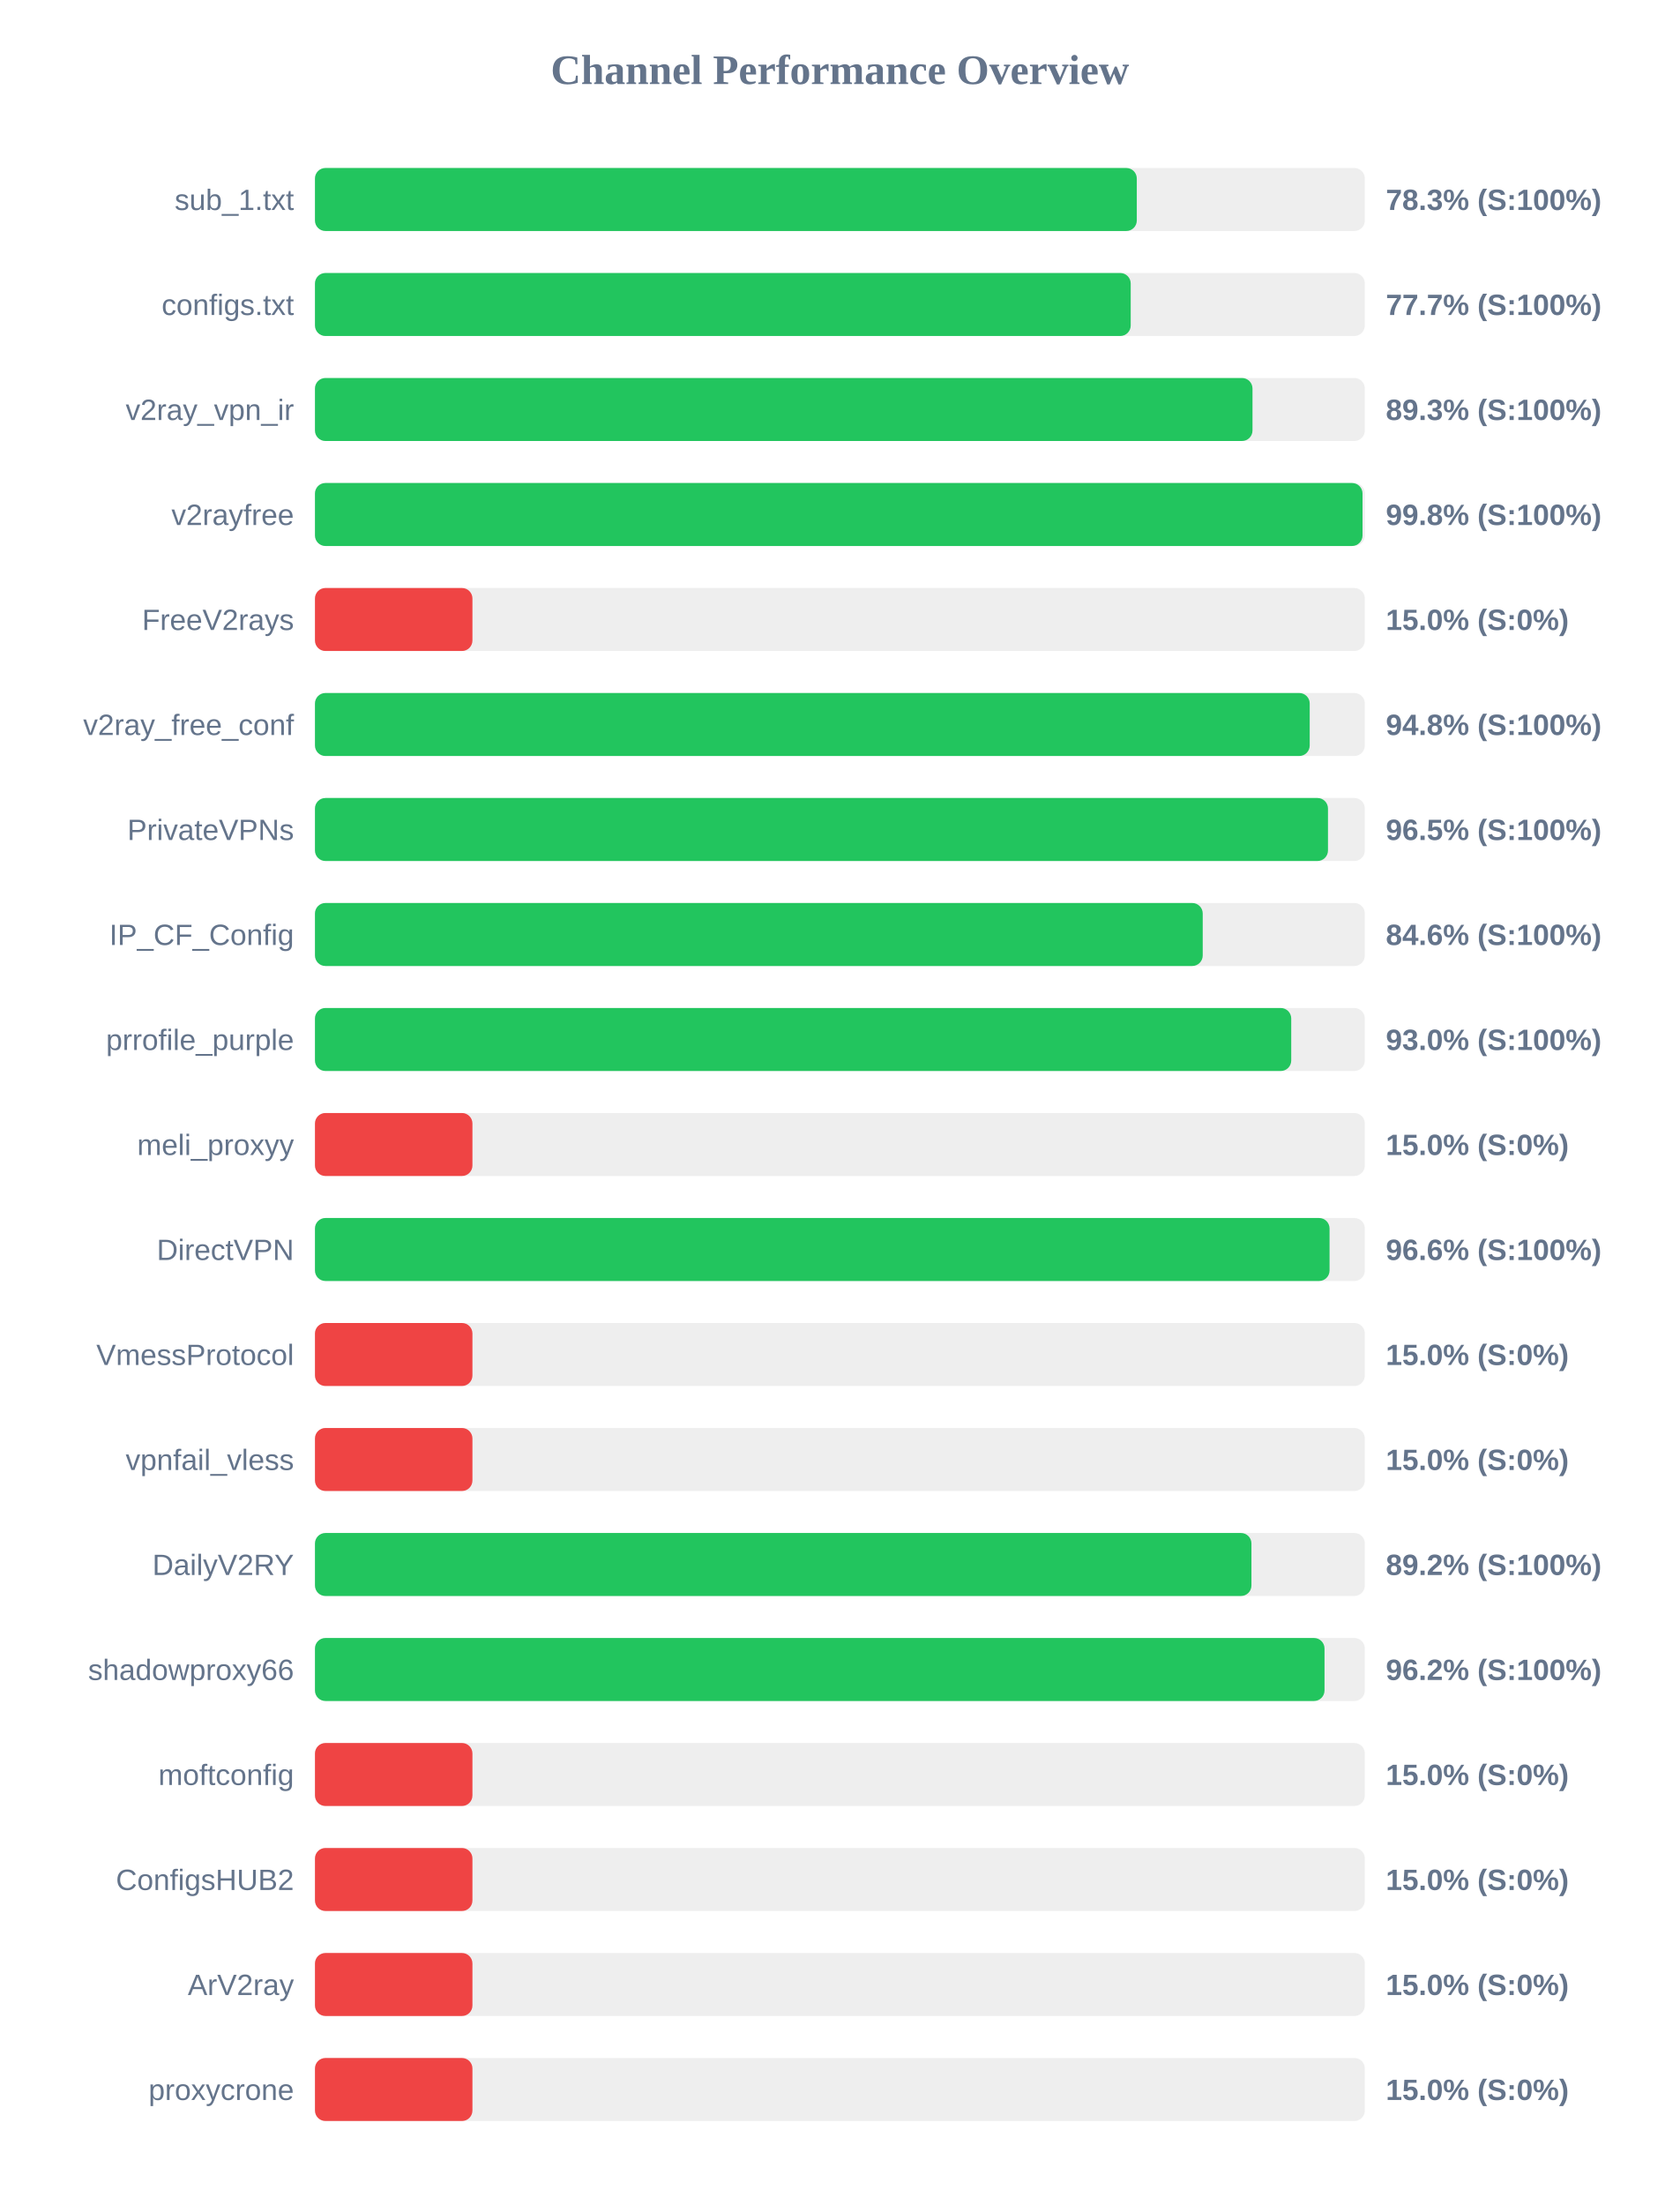
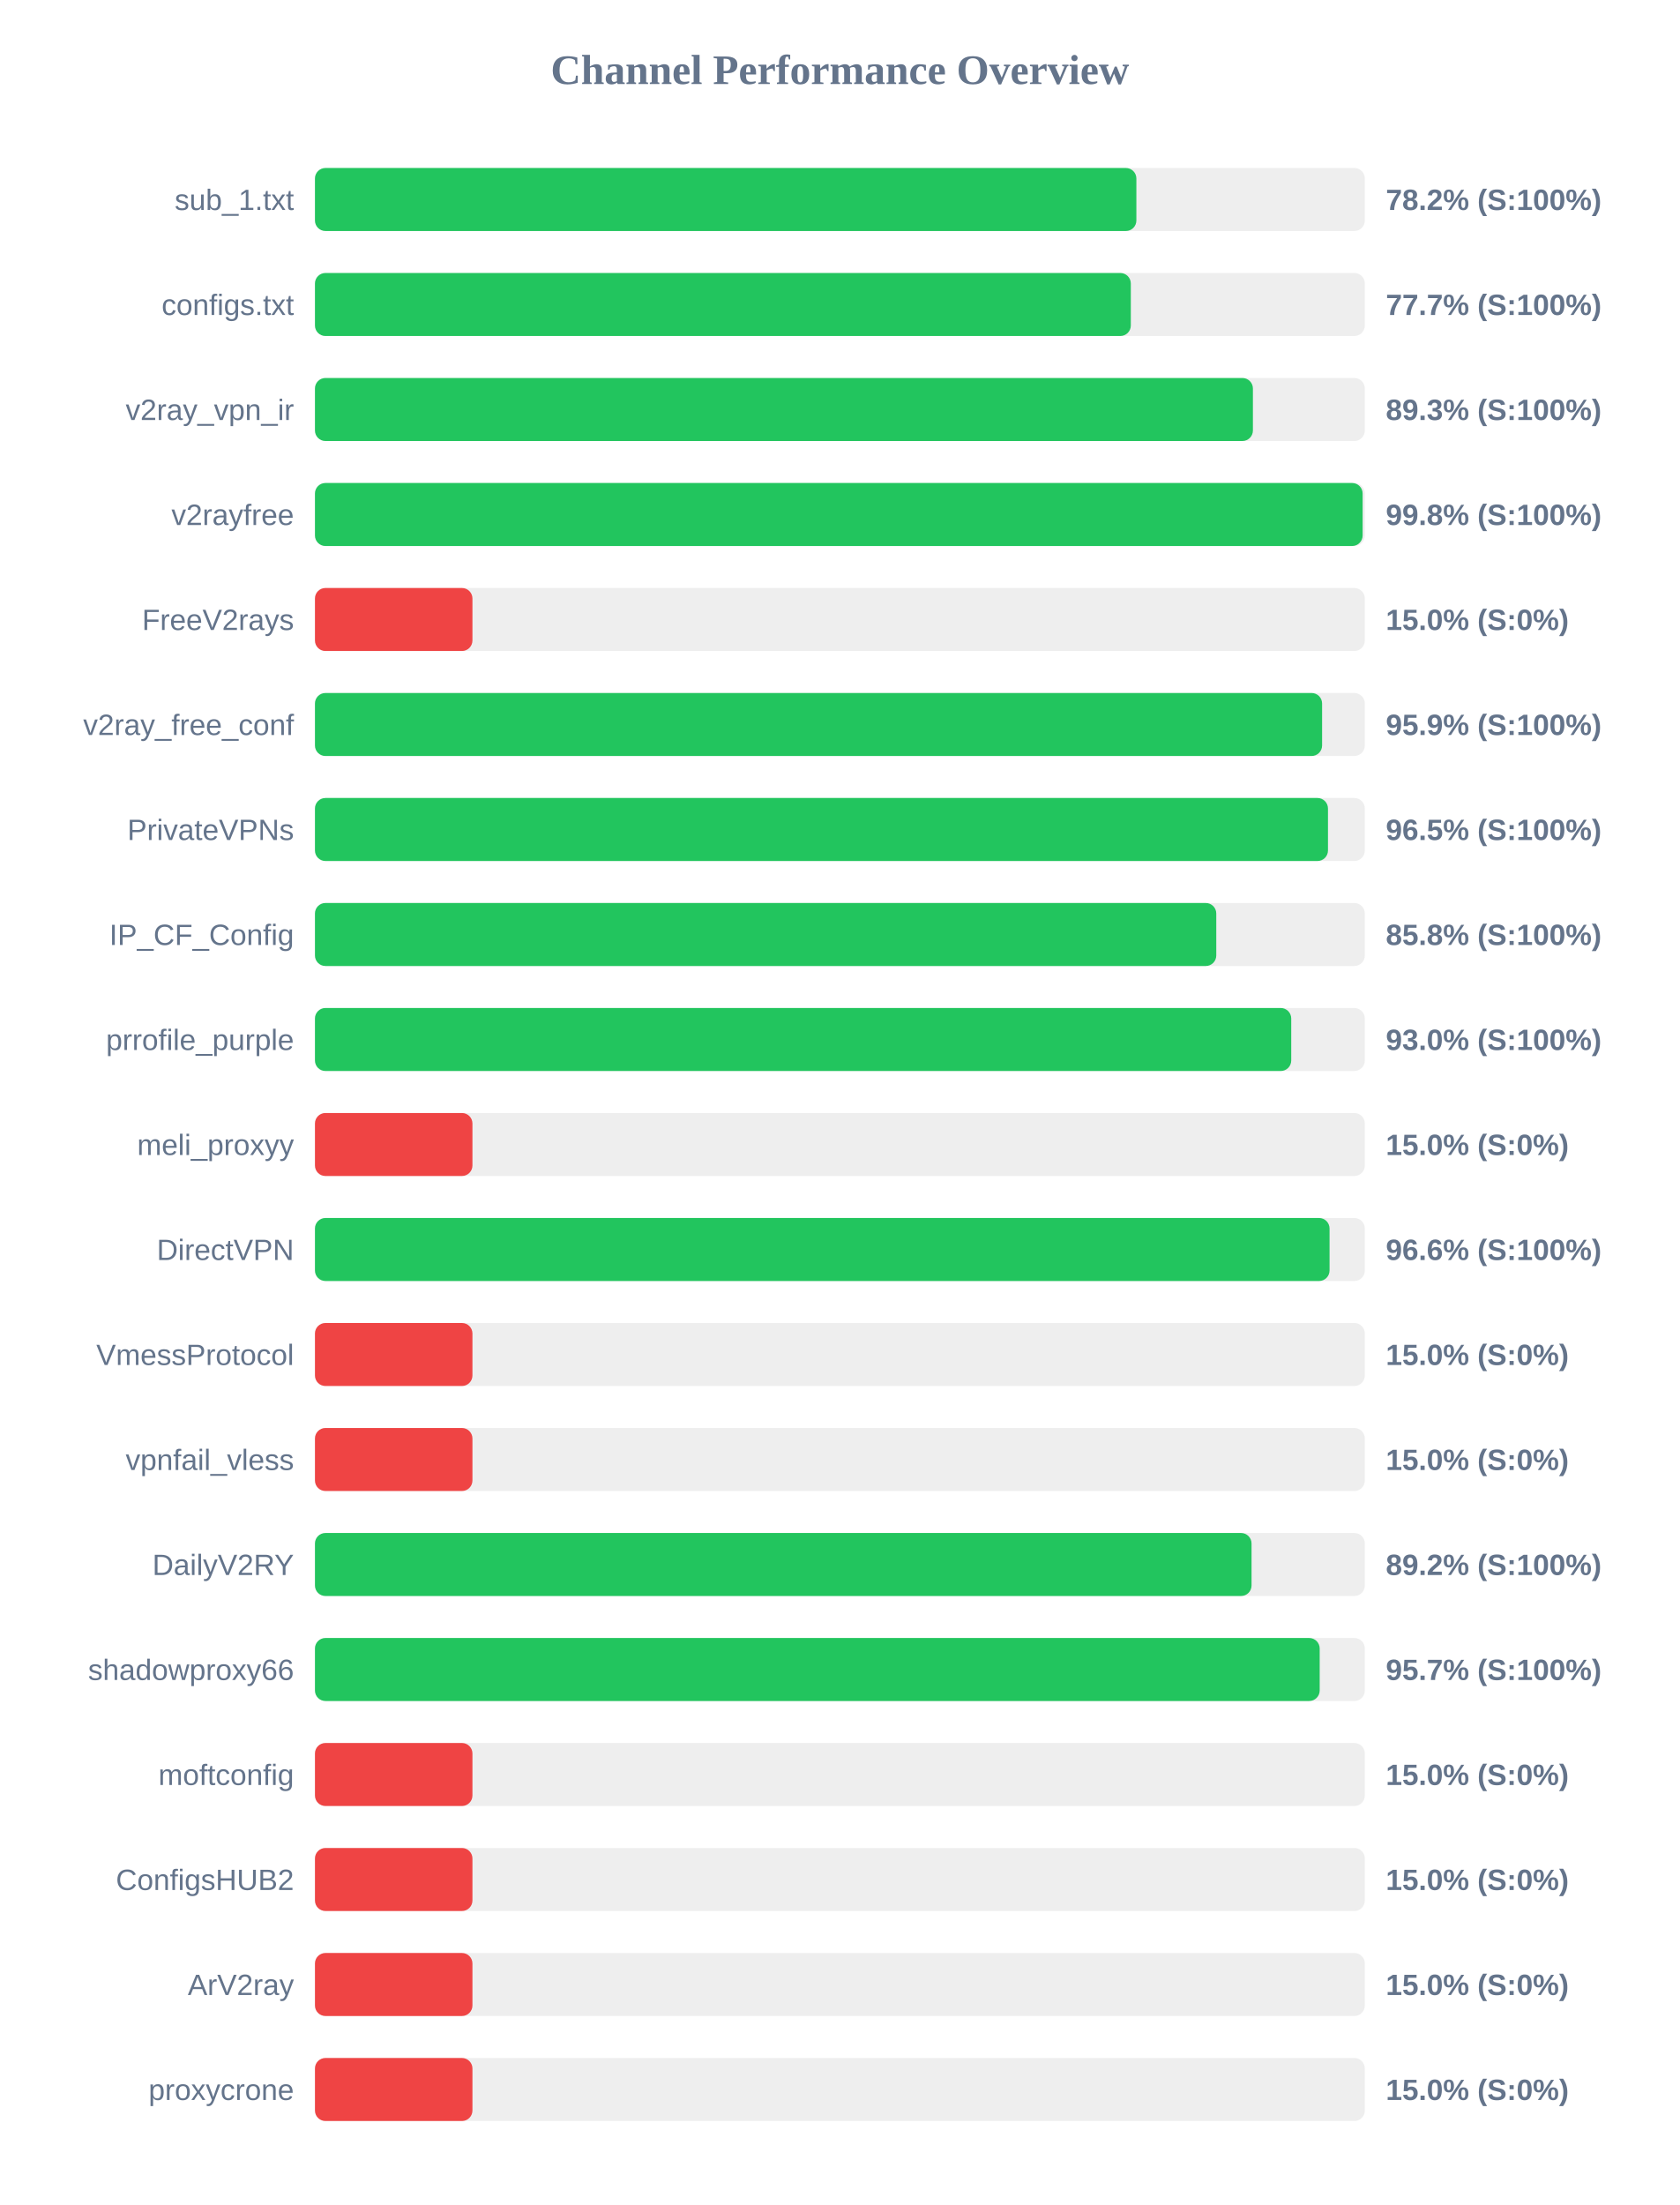
<svg xmlns="http://www.w3.org/2000/svg" width="800" height="1050" version="1.1">
  <style>
        .row { font: 14px Arial; fill: #64748b; }
        .score { font: bold 14px Arial; fill: #64748b; }
    </style>
  <text x="400" y="40" text-anchor="middle" font-size="20px" font-weight="bold" fill="#64748b">Channel Performance Overview</text>
  <rect x="150" y="80" width="500" height="30" fill="#eee" rx="5" />
-   <rect x="150" y="80" width="391.4" height="30" fill="#22c55e" rx="5" />
+   <rect x="150" y="80" width="391.2" height="30" fill="#22c55e" rx="5" />
  <text x="140" y="100" text-anchor="end" class="row">sub_1.txt</text>
-   <text x="660" y="100" text-anchor="start" class="score">78.3% (S:100%)</text>
+   <text x="660" y="100" text-anchor="start" class="score">78.2% (S:100%)</text>
  <rect x="150" y="130" width="500" height="30" fill="#eee" rx="5" />
-   <rect x="150" y="130" width="388.5" height="30" fill="#22c55e" rx="5" />
+   <rect x="150" y="130" width="388.55" height="30" fill="#22c55e" rx="5" />
  <text x="140" y="150" text-anchor="end" class="row">configs.txt</text>
  <text x="660" y="150" text-anchor="start" class="score">77.7% (S:100%)</text>
  <rect x="150" y="180" width="500" height="30" fill="#eee" rx="5" />
-   <rect x="150" y="180" width="446.5" height="30" fill="#22c55e" rx="5" />
+   <rect x="150" y="180" width="446.7" height="30" fill="#22c55e" rx="5" />
  <text x="140" y="200" text-anchor="end" class="row">v2ray_vpn_ir</text>
  <text x="660" y="200" text-anchor="start" class="score">89.3% (S:100%)</text>
  <rect x="150" y="230" width="500" height="30" fill="#eee" rx="5" />
-   <rect x="150" y="230" width="498.9" height="30" fill="#22c55e" rx="5" />
+   <rect x="150" y="230" width="498.95" height="30" fill="#22c55e" rx="5" />
  <text x="140" y="250" text-anchor="end" class="row">v2rayfree</text>
  <text x="660" y="250" text-anchor="start" class="score">99.8% (S:100%)</text>
  <rect x="150" y="280" width="500" height="30" fill="#eee" rx="5" />
  <rect x="150" y="280" width="75.0" height="30" fill="#ef4444" rx="5" />
  <text x="140" y="300" text-anchor="end" class="row">FreeV2rays</text>
  <text x="660" y="300" text-anchor="start" class="score">15.0% (S:0%)</text>
  <rect x="150" y="330" width="500" height="30" fill="#eee" rx="5" />
-   <rect x="150" y="330" width="473.75" height="30" fill="#22c55e" rx="5" />
+   <rect x="150" y="330" width="479.65" height="30" fill="#22c55e" rx="5" />
  <text x="140" y="350" text-anchor="end" class="row">v2ray_free_conf</text>
-   <text x="660" y="350" text-anchor="start" class="score">94.8% (S:100%)</text>
+   <text x="660" y="350" text-anchor="start" class="score">95.9% (S:100%)</text>
  <rect x="150" y="380" width="500" height="30" fill="#eee" rx="5" />
  <rect x="150" y="380" width="482.45" height="30" fill="#22c55e" rx="5" />
  <text x="140" y="400" text-anchor="end" class="row">PrivateVPNs</text>
  <text x="660" y="400" text-anchor="start" class="score">96.5% (S:100%)</text>
  <rect x="150" y="430" width="500" height="30" fill="#eee" rx="5" />
-   <rect x="150" y="430" width="422.8" height="30" fill="#22c55e" rx="5" />
+   <rect x="150" y="430" width="429.25" height="30" fill="#22c55e" rx="5" />
  <text x="140" y="450" text-anchor="end" class="row">IP_CF_Config</text>
-   <text x="660" y="450" text-anchor="start" class="score">84.6% (S:100%)</text>
+   <text x="660" y="450" text-anchor="start" class="score">85.8% (S:100%)</text>
  <rect x="150" y="480" width="500" height="30" fill="#eee" rx="5" />
  <rect x="150" y="480" width="464.95" height="30" fill="#22c55e" rx="5" />
  <text x="140" y="500" text-anchor="end" class="row">prrofile_purple</text>
  <text x="660" y="500" text-anchor="start" class="score">93.0% (S:100%)</text>
  <rect x="150" y="530" width="500" height="30" fill="#eee" rx="5" />
  <rect x="150" y="530" width="75.0" height="30" fill="#ef4444" rx="5" />
  <text x="140" y="550" text-anchor="end" class="row">meli_proxyy</text>
  <text x="660" y="550" text-anchor="start" class="score">15.0% (S:0%)</text>
  <rect x="150" y="580" width="500" height="30" fill="#eee" rx="5" />
  <rect x="150" y="580" width="483.2" height="30" fill="#22c55e" rx="5" />
  <text x="140" y="600" text-anchor="end" class="row">DirectVPN</text>
  <text x="660" y="600" text-anchor="start" class="score">96.6% (S:100%)</text>
  <rect x="150" y="630" width="500" height="30" fill="#eee" rx="5" />
  <rect x="150" y="630" width="75.0" height="30" fill="#ef4444" rx="5" />
  <text x="140" y="650" text-anchor="end" class="row">VmessProtocol</text>
  <text x="660" y="650" text-anchor="start" class="score">15.0% (S:0%)</text>
  <rect x="150" y="680" width="500" height="30" fill="#eee" rx="5" />
  <rect x="150" y="680" width="75.0" height="30" fill="#ef4444" rx="5" />
  <text x="140" y="700" text-anchor="end" class="row">vpnfail_vless</text>
  <text x="660" y="700" text-anchor="start" class="score">15.0% (S:0%)</text>
  <rect x="150" y="730" width="500" height="30" fill="#eee" rx="5" />
-   <rect x="150" y="730" width="446.0" height="30" fill="#22c55e" rx="5" />
+   <rect x="150" y="730" width="446.05" height="30" fill="#22c55e" rx="5" />
  <text x="140" y="750" text-anchor="end" class="row">DailyV2RY</text>
  <text x="660" y="750" text-anchor="start" class="score">89.2% (S:100%)</text>
  <rect x="150" y="780" width="500" height="30" fill="#eee" rx="5" />
-   <rect x="150" y="780" width="480.8" height="30" fill="#22c55e" rx="5" />
+   <rect x="150" y="780" width="478.5" height="30" fill="#22c55e" rx="5" />
  <text x="140" y="800" text-anchor="end" class="row">shadowproxy66</text>
-   <text x="660" y="800" text-anchor="start" class="score">96.2% (S:100%)</text>
+   <text x="660" y="800" text-anchor="start" class="score">95.7% (S:100%)</text>
  <rect x="150" y="830" width="500" height="30" fill="#eee" rx="5" />
  <rect x="150" y="830" width="75.0" height="30" fill="#ef4444" rx="5" />
  <text x="140" y="850" text-anchor="end" class="row">moftconfig</text>
  <text x="660" y="850" text-anchor="start" class="score">15.0% (S:0%)</text>
  <rect x="150" y="880" width="500" height="30" fill="#eee" rx="5" />
  <rect x="150" y="880" width="75.0" height="30" fill="#ef4444" rx="5" />
  <text x="140" y="900" text-anchor="end" class="row">ConfigsHUB2</text>
  <text x="660" y="900" text-anchor="start" class="score">15.0% (S:0%)</text>
  <rect x="150" y="930" width="500" height="30" fill="#eee" rx="5" />
  <rect x="150" y="930" width="75.0" height="30" fill="#ef4444" rx="5" />
  <text x="140" y="950" text-anchor="end" class="row">ArV2ray</text>
  <text x="660" y="950" text-anchor="start" class="score">15.0% (S:0%)</text>
  <rect x="150" y="980" width="500" height="30" fill="#eee" rx="5" />
  <rect x="150" y="980" width="75.0" height="30" fill="#ef4444" rx="5" />
  <text x="140" y="1000" text-anchor="end" class="row">proxycrone</text>
  <text x="660" y="1000" text-anchor="start" class="score">15.0% (S:0%)</text>
</svg>
